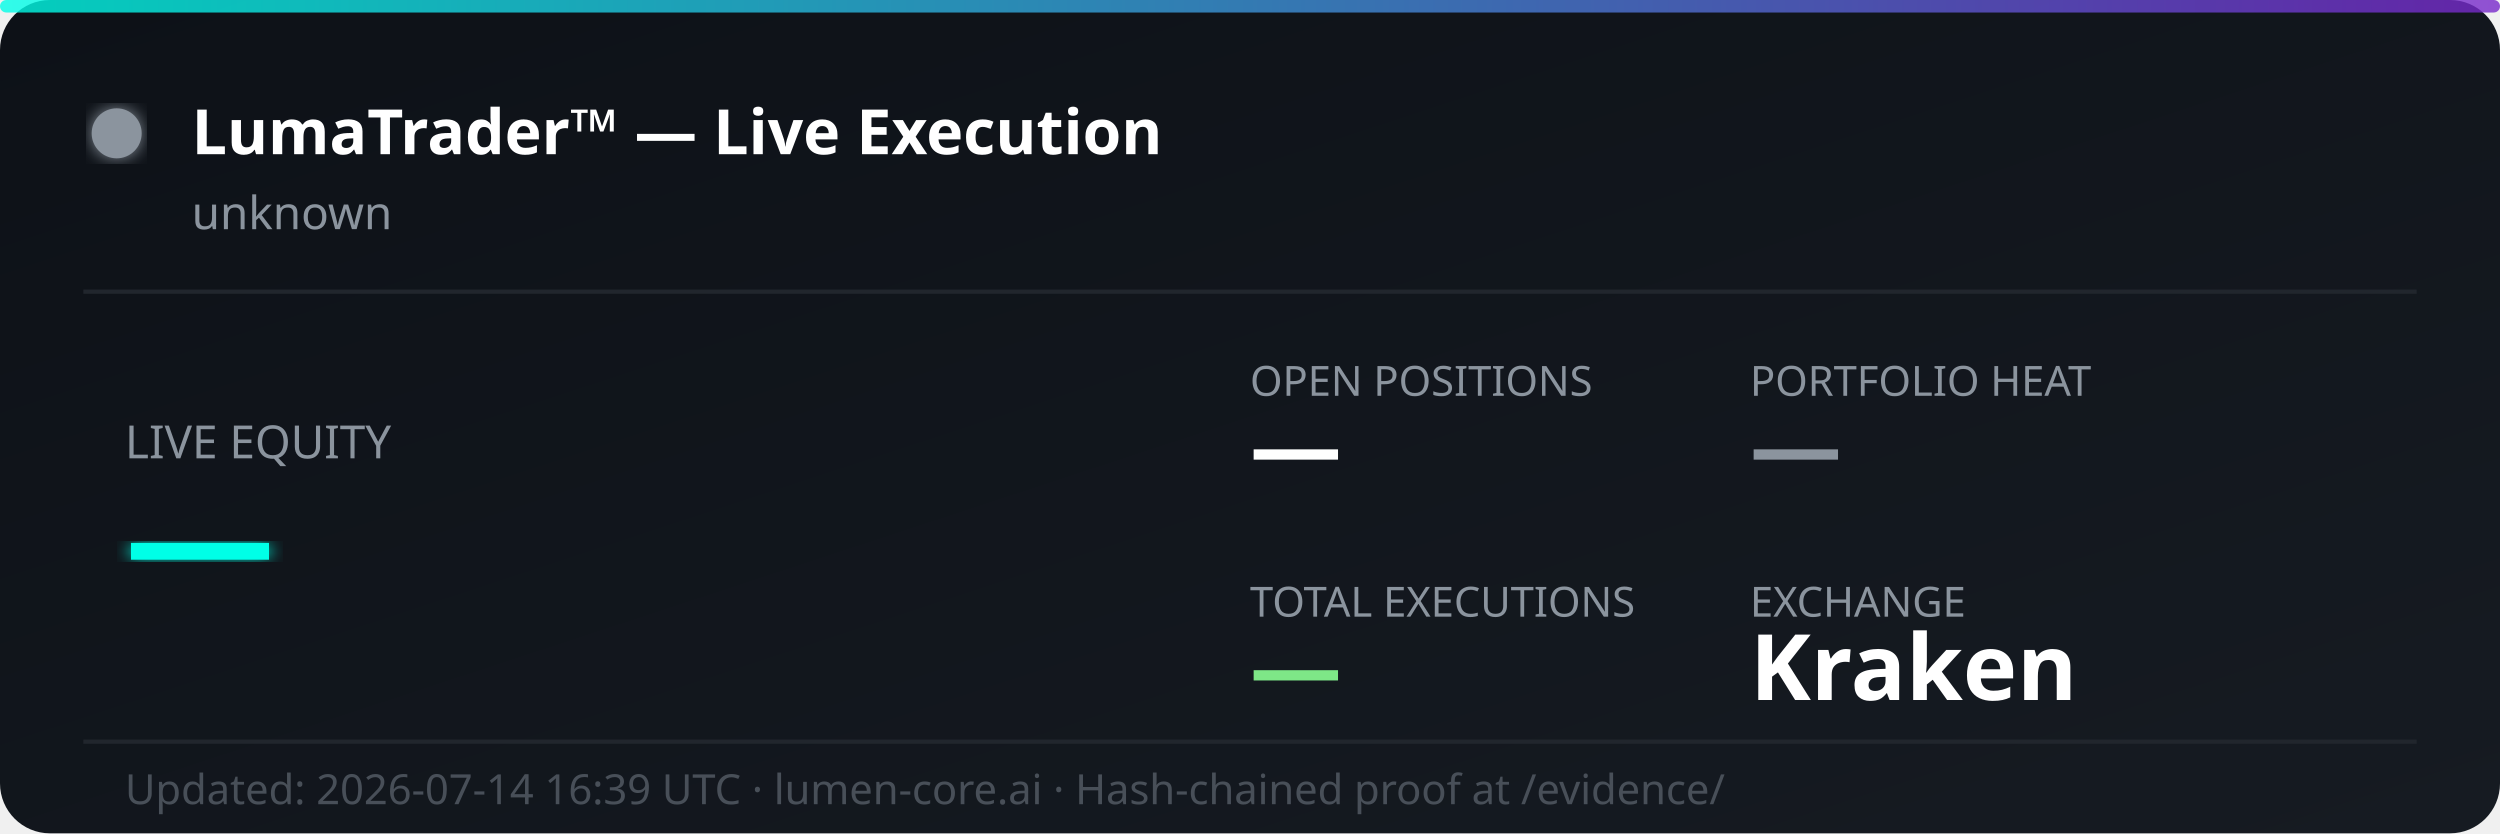
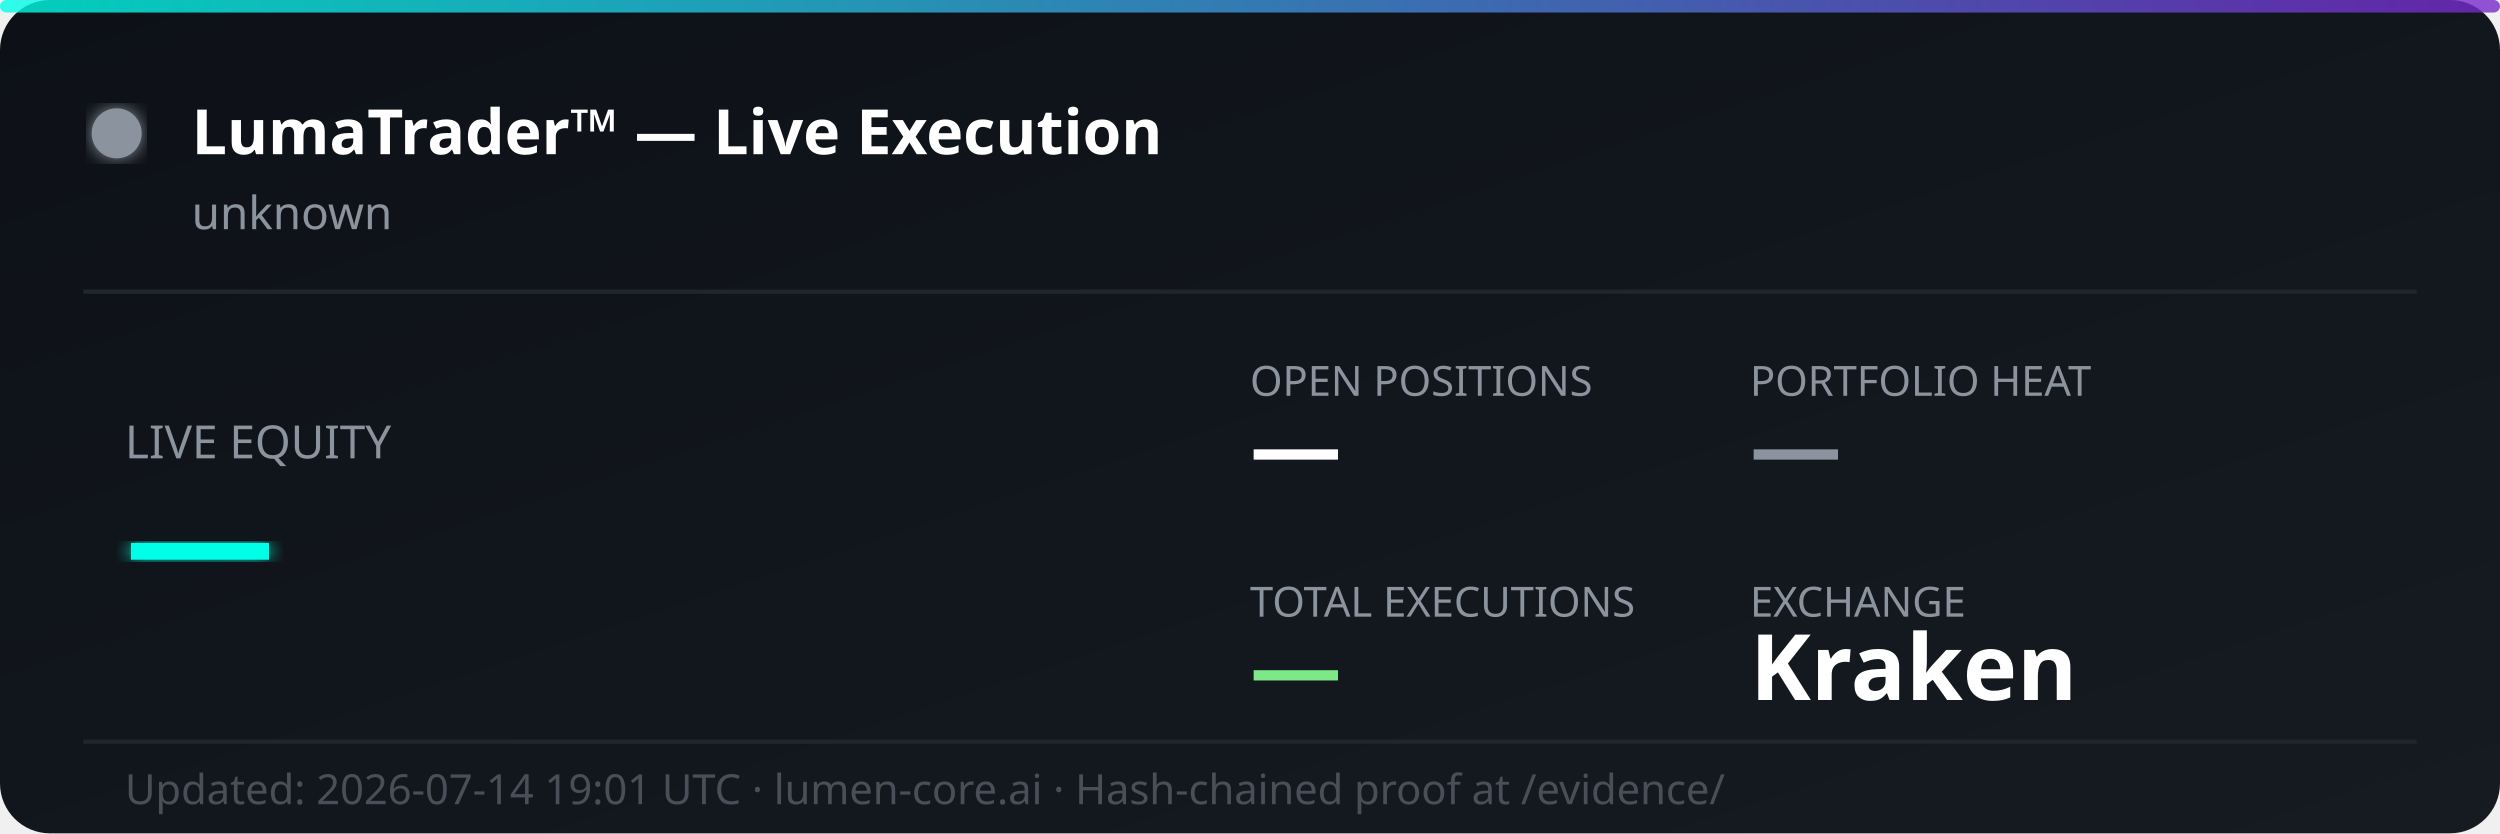
<svg xmlns="http://www.w3.org/2000/svg" width="600" height="200" viewBox="0 0 600 200" fill="none">
  <defs>
    <linearGradient id="bg" x1="0%" y1="0%" x2="100%" y2="100%">
      <stop offset="0%" style="stop-color:#0d1117;stop-opacity:1" />
      <stop offset="100%" style="stop-color:#161b22;stop-opacity:1" />
    </linearGradient>
    <linearGradient id="accent" x1="0%" y1="0%" x2="100%" y2="0%">
      <stop offset="0%" style="stop-color:#00ffe7;stop-opacity:0.8" />
      <stop offset="100%" style="stop-color:#7928ca;stop-opacity:0.8" />
    </linearGradient>
    <filter id="glow">
      <feGaussianBlur stdDeviation="2" result="coloredBlur" />
      <feMerge>
        <feMergeNode in="coloredBlur" />
        <feMergeNode in="SourceGraphic" />
      </feMerge>
    </filter>
  </defs>
  <rect width="600" height="200" rx="12" fill="url(#bg)" />
  <rect width="600" height="3" rx="1.5" fill="url(#accent)" />
  <circle cx="28" cy="32" r="6" fill="#8b949e" filter="url(#glow)">
    <animate attributeName="opacity" values="1;0.3;1" dur="2s" repeatCount="indefinite" />
  </circle>
  <text x="46" y="37" font-family="'Segoe UI', system-ui, sans-serif" font-size="15" font-weight="700" fill="#ffffff">LumaTrader™ — Live Execution</text>
  <text x="46" y="55" font-family="'Segoe UI', system-ui, sans-serif" font-size="11" fill="#8b949e">unknown</text>
  <line x1="20" y1="70" x2="580" y2="70" stroke="#21262d" stroke-width="1" />
  <text x="30" y="110" font-family="'Segoe UI', system-ui, sans-serif" font-size="11" fill="#8b949e">LIVE EQUITY</text>
  <text x="30" y="142" font-family="'Segoe UI', system-ui, sans-serif" font-size="36" font-weight="800" fill="#00ffe7" filter="url(#glow)">—</text>
  <text x="300" y="95" font-family="'Segoe UI', system-ui, sans-serif" font-size="10" fill="#8b949e">OPEN POSITIONS</text>
  <text x="300" y="115" font-family="'Segoe UI', system-ui, sans-serif" font-size="22" font-weight="700" fill="#ffffff">—</text>
  <text x="420" y="95" font-family="'Segoe UI', system-ui, sans-serif" font-size="10" fill="#8b949e">PORTFOLIO HEAT</text>
  <text x="420" y="115" font-family="'Segoe UI', system-ui, sans-serif" font-size="22" font-weight="700" fill="#8b949e">—</text>
  <text x="300" y="148" font-family="'Segoe UI', system-ui, sans-serif" font-size="10" fill="#8b949e">TOTAL EXECUTIONS</text>
  <text x="300" y="168" font-family="'Segoe UI', system-ui, sans-serif" font-size="22" font-weight="700" fill="#7ee787">—</text>
  <text x="420" y="148" font-family="'Segoe UI', system-ui, sans-serif" font-size="10" fill="#8b949e">EXCHANGE</text>
  <text x="420" y="168" font-family="'Segoe UI', system-ui, sans-serif" font-size="22" font-weight="700" fill="#ffffff">Kraken</text>
  <line x1="20" y1="178" x2="580" y2="178" stroke="#21262d" stroke-width="1" />
-   <text x="30" y="193" font-family="'Segoe UI', system-ui, sans-serif" font-size="10" fill="#484f58">Updated: 2026-07-14 16:39 UTC · lumen-core.ai · Hash-chained proof at /evidence/</text>
+   <text x="30" y="193" font-family="'Segoe UI', system-ui, sans-serif" font-size="10" fill="#484f58">Updated: 2026-07-14 19:01 UTC · lumen-core.ai · Hash-chained proof at /evidence/</text>
</svg>
